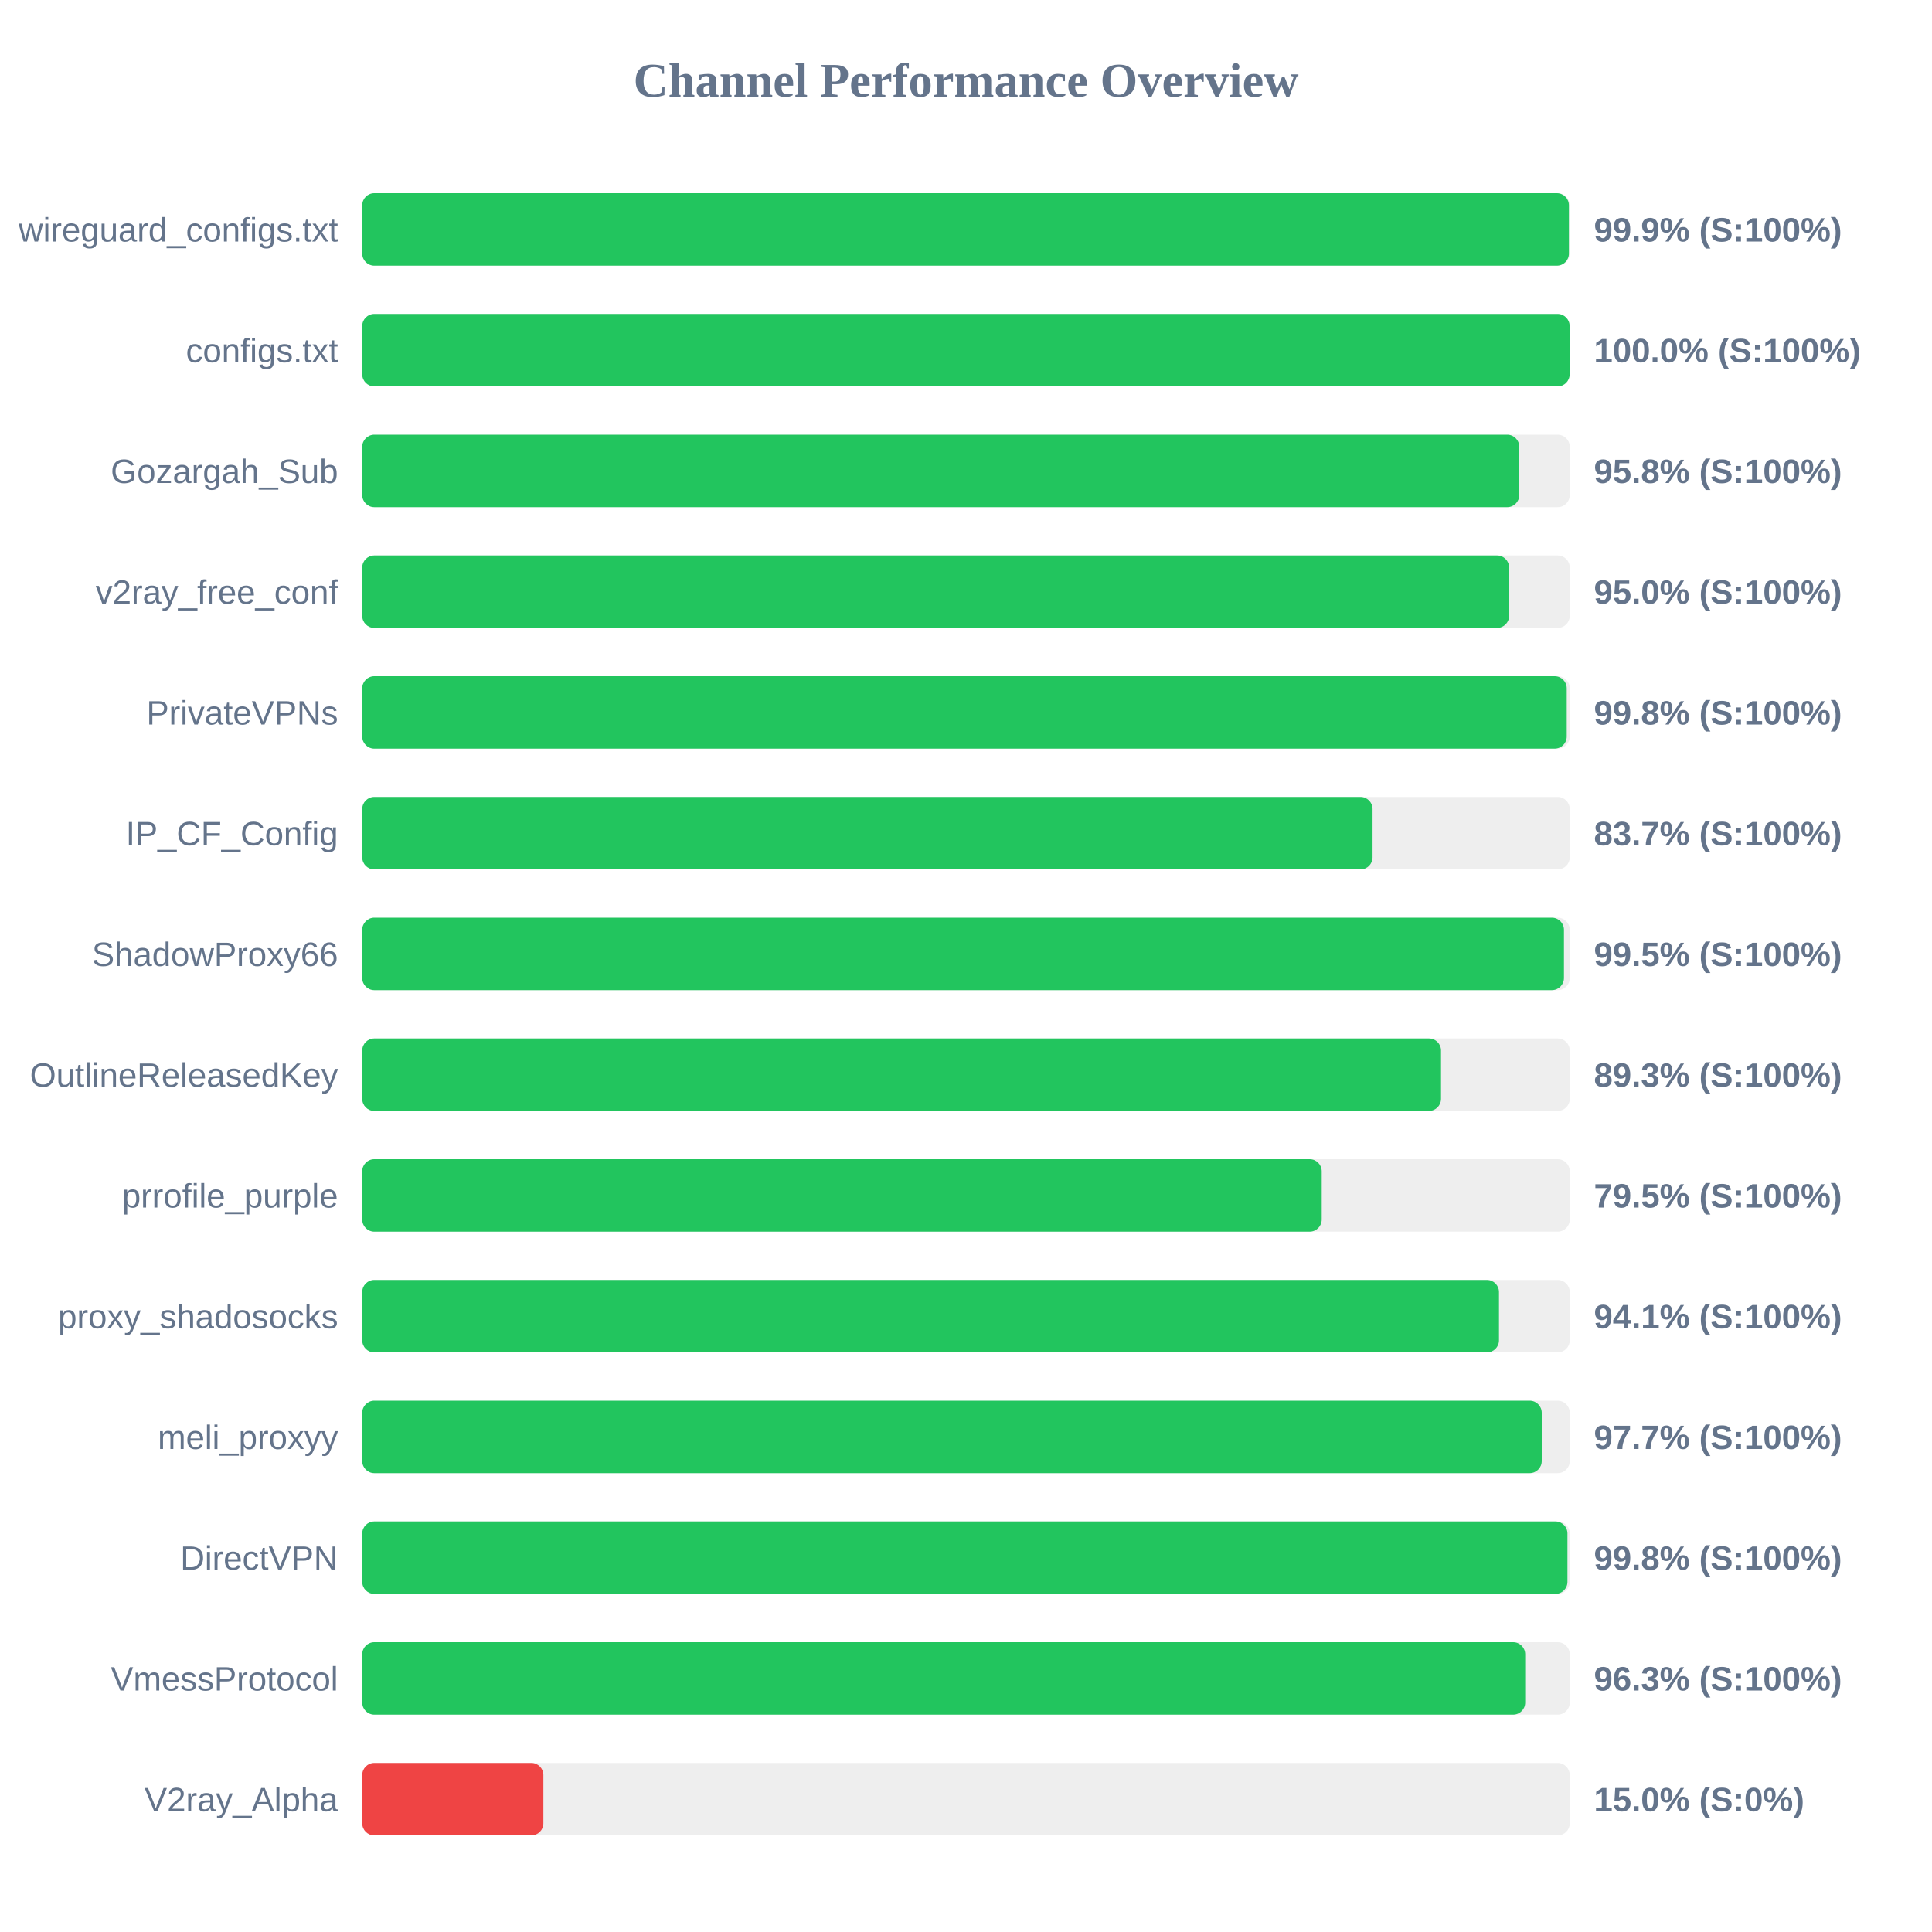
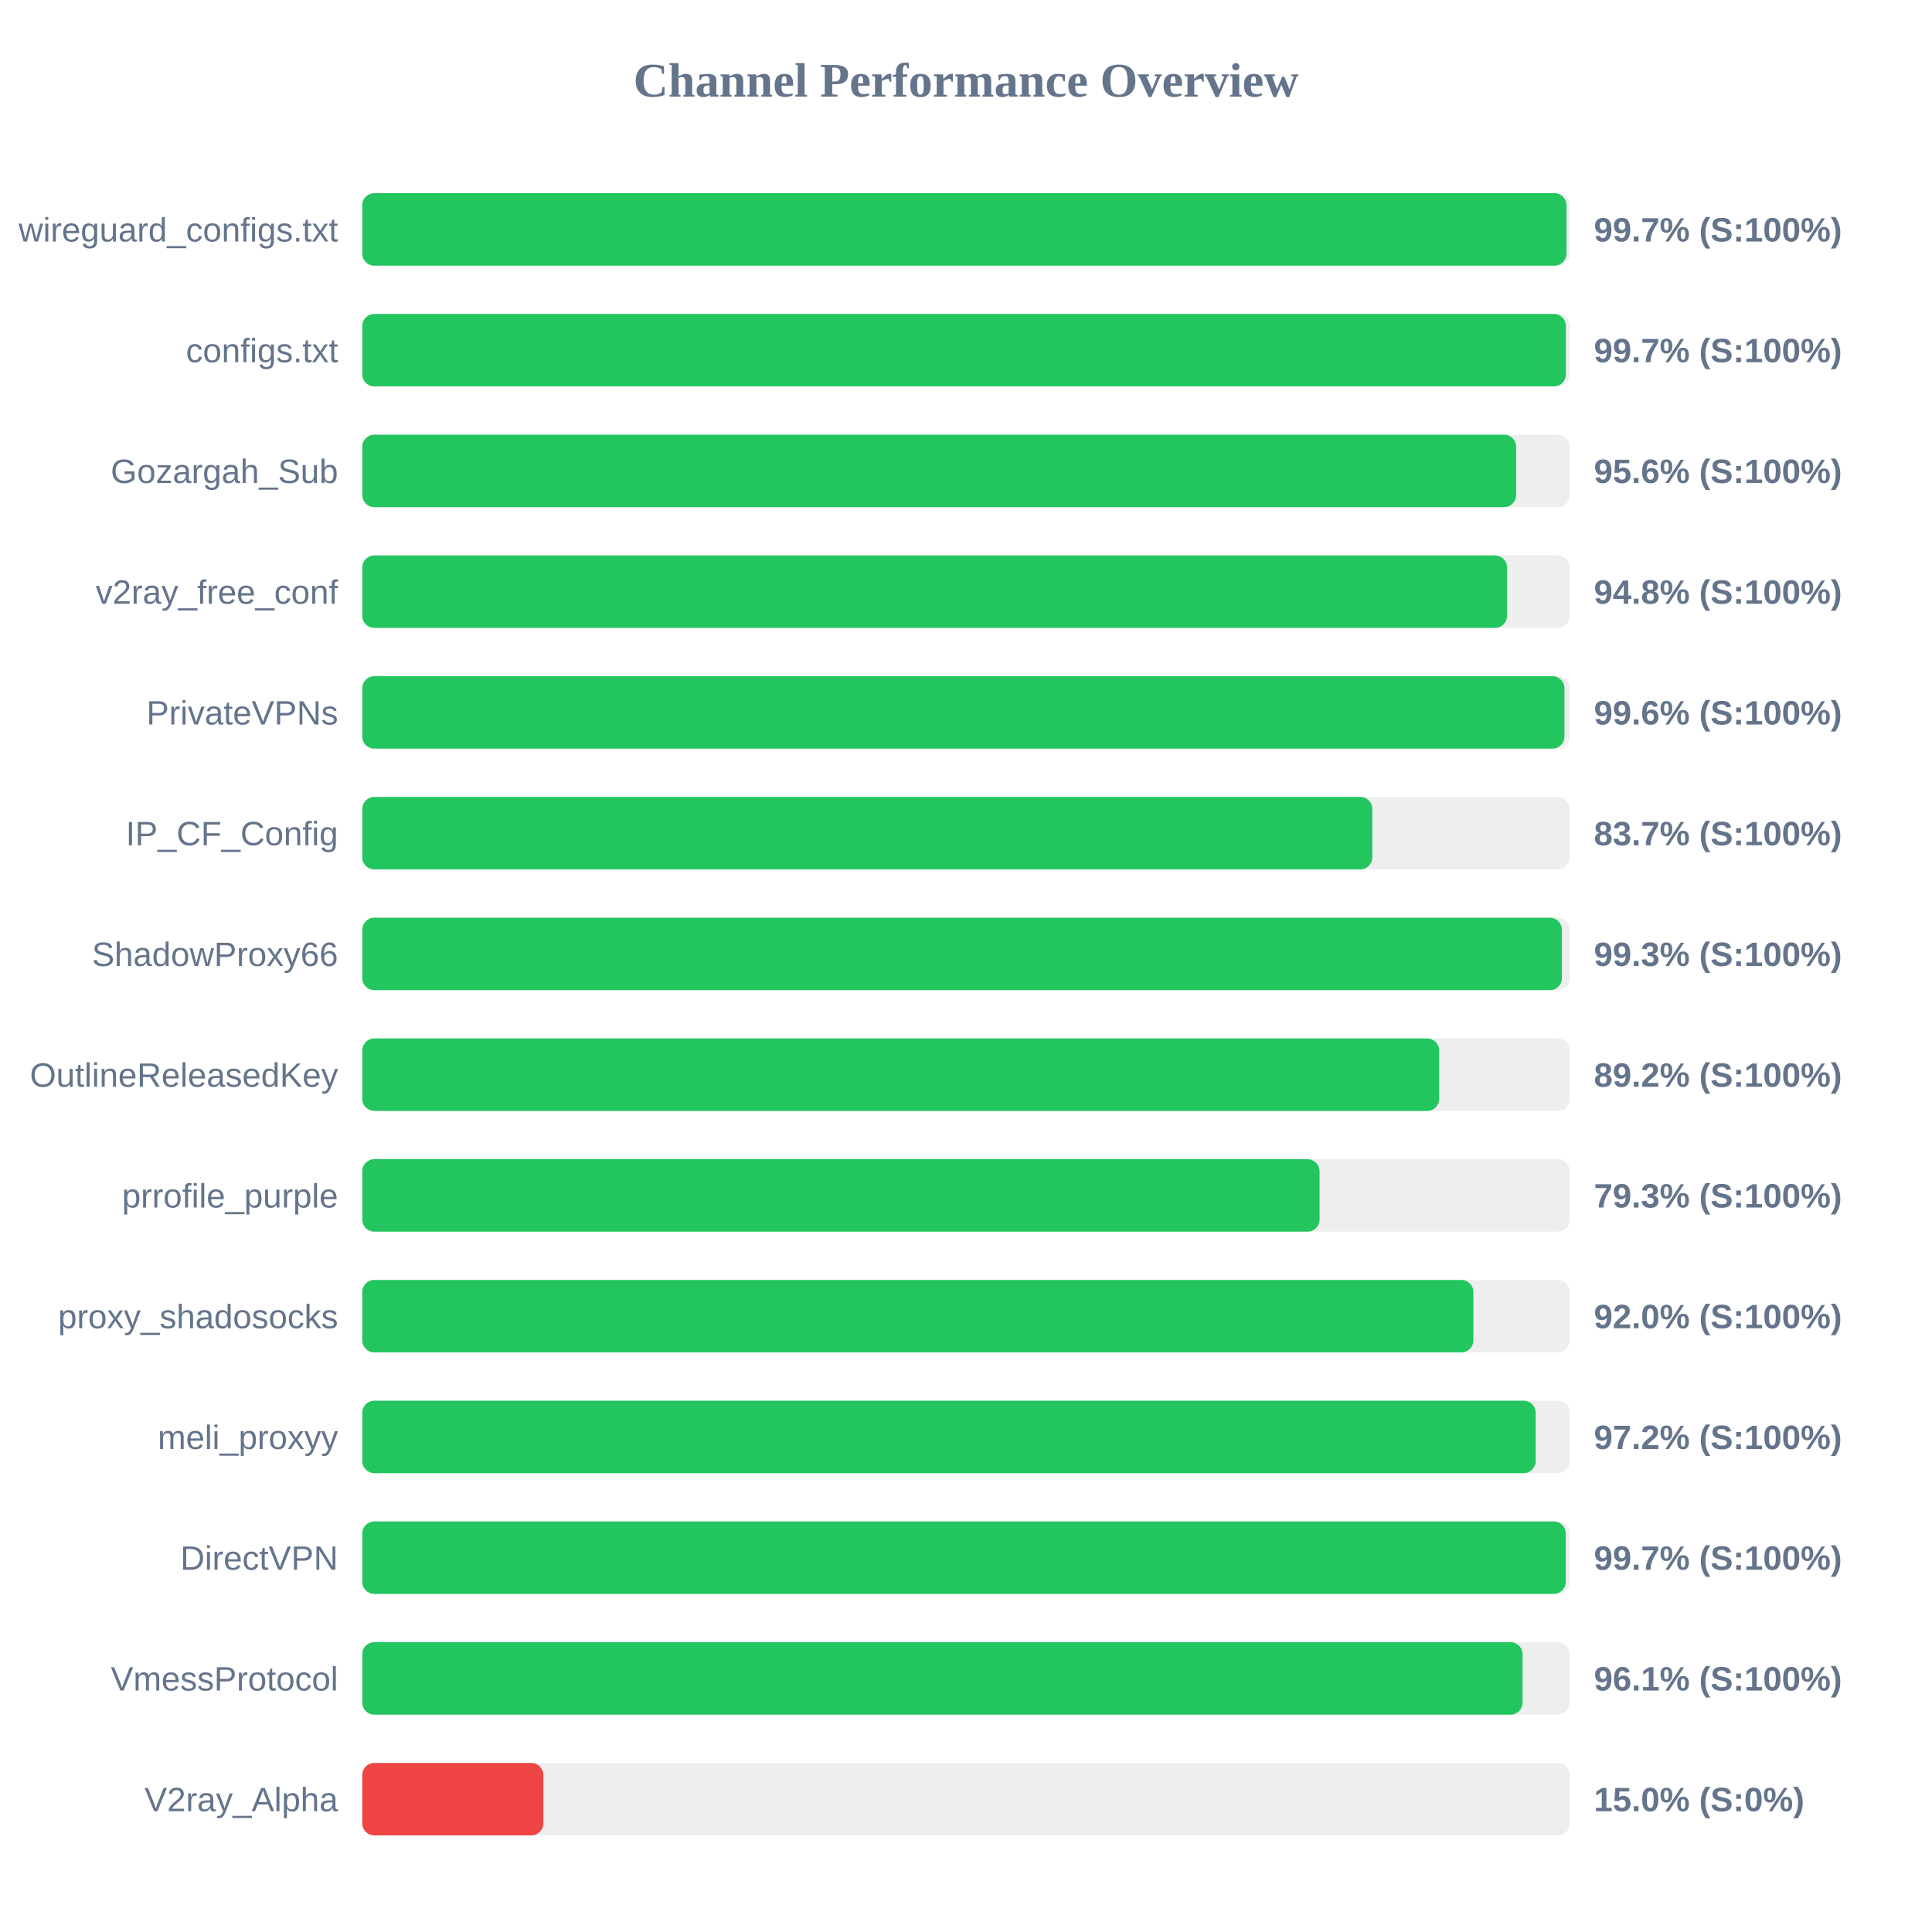
<svg xmlns="http://www.w3.org/2000/svg" width="800" height="800" version="1.1">
  <style>
        .row { font: 14px Arial; fill: #64748b; }
        .score { font: bold 14px Arial; fill: #64748b; }
    </style>
  <text x="400" y="40" text-anchor="middle" font-size="20px" font-weight="bold" fill="#64748b">Channel Performance Overview</text>
  <rect x="150" y="80" width="500" height="30" fill="#eee" rx="5" />
-   <rect x="150" y="80" width="499.65" height="30" fill="#22c55e" rx="5" />
+   <rect x="150" y="80" width="498.65" height="30" fill="#22c55e" rx="5" />
  <text x="140" y="100" text-anchor="end" class="row">wireguard_configs.txt</text>
-   <text x="660" y="100" text-anchor="start" class="score">99.9% (S:100%)</text>
+   <text x="660" y="100" text-anchor="start" class="score">99.7% (S:100%)</text>
  <rect x="150" y="130" width="500" height="30" fill="#eee" rx="5" />
-   <rect x="150" y="130" width="499.95" height="30" fill="#22c55e" rx="5" />
+   <rect x="150" y="130" width="498.4" height="30" fill="#22c55e" rx="5" />
  <text x="140" y="150" text-anchor="end" class="row">configs.txt</text>
-   <text x="660" y="150" text-anchor="start" class="score">100.0% (S:100%)</text>
+   <text x="660" y="150" text-anchor="start" class="score">99.7% (S:100%)</text>
  <rect x="150" y="180" width="500" height="30" fill="#eee" rx="5" />
-   <rect x="150" y="180" width="479.1" height="30" fill="#22c55e" rx="5" />
+   <rect x="150" y="180" width="477.8" height="30" fill="#22c55e" rx="5" />
  <text x="140" y="200" text-anchor="end" class="row">Gozargah_Sub</text>
-   <text x="660" y="200" text-anchor="start" class="score">95.8% (S:100%)</text>
+   <text x="660" y="200" text-anchor="start" class="score">95.6% (S:100%)</text>
  <rect x="150" y="230" width="500" height="30" fill="#eee" rx="5" />
-   <rect x="150" y="230" width="474.9" height="30" fill="#22c55e" rx="5" />
+   <rect x="150" y="230" width="474.05" height="30" fill="#22c55e" rx="5" />
  <text x="140" y="250" text-anchor="end" class="row">v2ray_free_conf</text>
-   <text x="660" y="250" text-anchor="start" class="score">95.0% (S:100%)</text>
+   <text x="660" y="250" text-anchor="start" class="score">94.8% (S:100%)</text>
  <rect x="150" y="280" width="500" height="30" fill="#eee" rx="5" />
-   <rect x="150" y="280" width="498.75" height="30" fill="#22c55e" rx="5" />
+   <rect x="150" y="280" width="497.8" height="30" fill="#22c55e" rx="5" />
  <text x="140" y="300" text-anchor="end" class="row">PrivateVPNs</text>
-   <text x="660" y="300" text-anchor="start" class="score">99.8% (S:100%)</text>
+   <text x="660" y="300" text-anchor="start" class="score">99.6% (S:100%)</text>
  <rect x="150" y="330" width="500" height="30" fill="#eee" rx="5" />
-   <rect x="150" y="330" width="418.35" height="30" fill="#22c55e" rx="5" />
+   <rect x="150" y="330" width="418.25" height="30" fill="#22c55e" rx="5" />
  <text x="140" y="350" text-anchor="end" class="row">IP_CF_Config</text>
  <text x="660" y="350" text-anchor="start" class="score">83.7% (S:100%)</text>
  <rect x="150" y="380" width="500" height="30" fill="#eee" rx="5" />
-   <rect x="150" y="380" width="497.6" height="30" fill="#22c55e" rx="5" />
+   <rect x="150" y="380" width="496.75" height="30" fill="#22c55e" rx="5" />
  <text x="140" y="400" text-anchor="end" class="row">ShadowProxy66</text>
-   <text x="660" y="400" text-anchor="start" class="score">99.5% (S:100%)</text>
+   <text x="660" y="400" text-anchor="start" class="score">99.3% (S:100%)</text>
  <rect x="150" y="430" width="500" height="30" fill="#eee" rx="5" />
-   <rect x="150" y="430" width="446.7" height="30" fill="#22c55e" rx="5" />
+   <rect x="150" y="430" width="445.95" height="30" fill="#22c55e" rx="5" />
  <text x="140" y="450" text-anchor="end" class="row">OutlineReleasedKey</text>
-   <text x="660" y="450" text-anchor="start" class="score">89.3% (S:100%)</text>
+   <text x="660" y="450" text-anchor="start" class="score">89.2% (S:100%)</text>
  <rect x="150" y="480" width="500" height="30" fill="#eee" rx="5" />
-   <rect x="150" y="480" width="397.3" height="30" fill="#22c55e" rx="5" />
+   <rect x="150" y="480" width="396.4" height="30" fill="#22c55e" rx="5" />
  <text x="140" y="500" text-anchor="end" class="row">prrofile_purple</text>
-   <text x="660" y="500" text-anchor="start" class="score">79.5% (S:100%)</text>
+   <text x="660" y="500" text-anchor="start" class="score">79.3% (S:100%)</text>
  <rect x="150" y="530" width="500" height="30" fill="#eee" rx="5" />
-   <rect x="150" y="530" width="470.7" height="30" fill="#22c55e" rx="5" />
+   <rect x="150" y="530" width="460.1" height="30" fill="#22c55e" rx="5" />
  <text x="140" y="550" text-anchor="end" class="row">proxy_shadosocks</text>
-   <text x="660" y="550" text-anchor="start" class="score">94.1% (S:100%)</text>
+   <text x="660" y="550" text-anchor="start" class="score">92.0% (S:100%)</text>
  <rect x="150" y="580" width="500" height="30" fill="#eee" rx="5" />
-   <rect x="150" y="580" width="488.4" height="30" fill="#22c55e" rx="5" />
+   <rect x="150" y="580" width="485.9" height="30" fill="#22c55e" rx="5" />
  <text x="140" y="600" text-anchor="end" class="row">meli_proxyy</text>
-   <text x="660" y="600" text-anchor="start" class="score">97.7% (S:100%)</text>
+   <text x="660" y="600" text-anchor="start" class="score">97.2% (S:100%)</text>
  <rect x="150" y="630" width="500" height="30" fill="#eee" rx="5" />
-   <rect x="150" y="630" width="499.05" height="30" fill="#22c55e" rx="5" />
+   <rect x="150" y="630" width="498.35" height="30" fill="#22c55e" rx="5" />
  <text x="140" y="650" text-anchor="end" class="row">DirectVPN</text>
-   <text x="660" y="650" text-anchor="start" class="score">99.8% (S:100%)</text>
+   <text x="660" y="650" text-anchor="start" class="score">99.7% (S:100%)</text>
  <rect x="150" y="680" width="500" height="30" fill="#eee" rx="5" />
-   <rect x="150" y="680" width="481.55" height="30" fill="#22c55e" rx="5" />
+   <rect x="150" y="680" width="480.45" height="30" fill="#22c55e" rx="5" />
  <text x="140" y="700" text-anchor="end" class="row">VmessProtocol</text>
-   <text x="660" y="700" text-anchor="start" class="score">96.3% (S:100%)</text>
+   <text x="660" y="700" text-anchor="start" class="score">96.1% (S:100%)</text>
  <rect x="150" y="730" width="500" height="30" fill="#eee" rx="5" />
  <rect x="150" y="730" width="75.0" height="30" fill="#ef4444" rx="5" />
  <text x="140" y="750" text-anchor="end" class="row">V2ray_Alpha</text>
  <text x="660" y="750" text-anchor="start" class="score">15.0% (S:0%)</text>
</svg>
